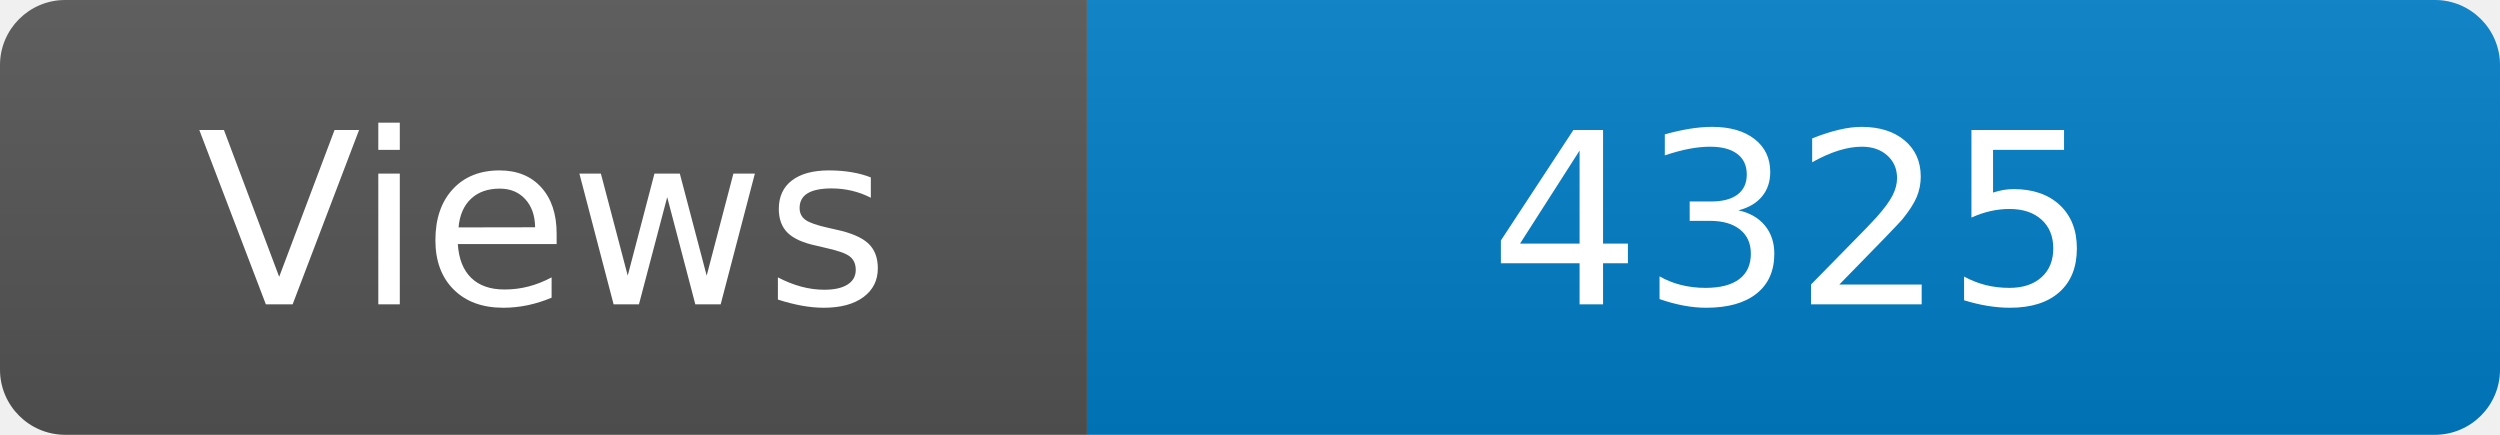
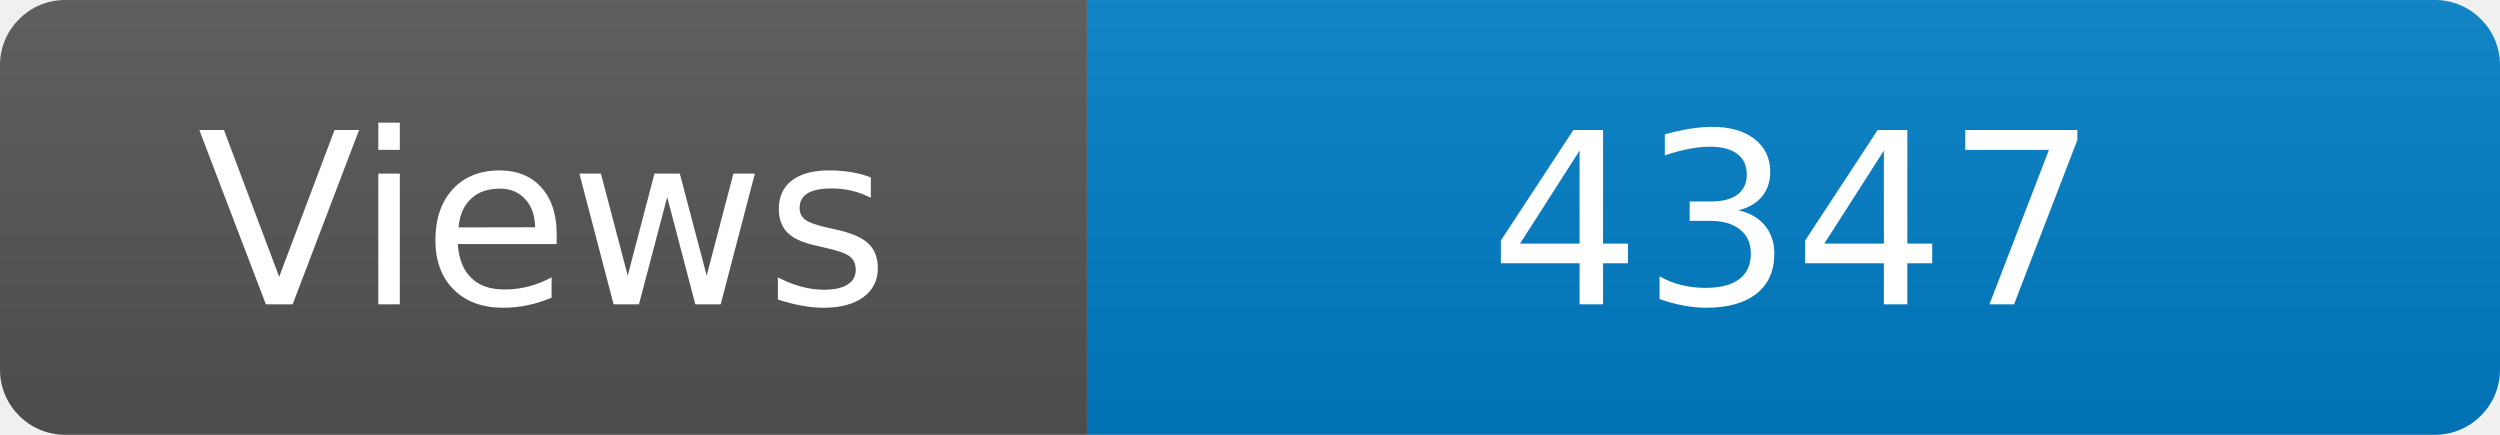
<svg xmlns="http://www.w3.org/2000/svg" width="115" height="20" role="img" aria-label="Maintained?: yes">
  <linearGradient id="s" x2="0" y2="100%">
    <stop offset="0" stop-color="#bbb" stop-opacity=".1" />
    <stop offset="1" stop-opacity=".1" />
  </linearGradient>
  <clipPath id="r">
    <rect width="115" height="20" rx="3" fill="#fff" />
  </clipPath>
  <g clip-path="url(#r)">
    <rect width="50" height="20" fill="#555" />
    <rect x="50" width="160" height="20" fill="#007ec6" />
    <rect width="115" height="20" fill="url(#s)" />
  </g>
  <g fill="#fff" text-anchor="middle" font-family="Verdana,Geneva,DejaVu Sans,sans-serif" font-size="110">
    <text x="250" y="140" transform="scale(.1)" fill="#fff">Views</text>
-     <text x="825" y="140" transform="scale(.1)" fill="#fff">4325</text>
+     <text x="825" y="140" transform="scale(.1)" fill="#fff">4347</text>
  </g>
</svg>
